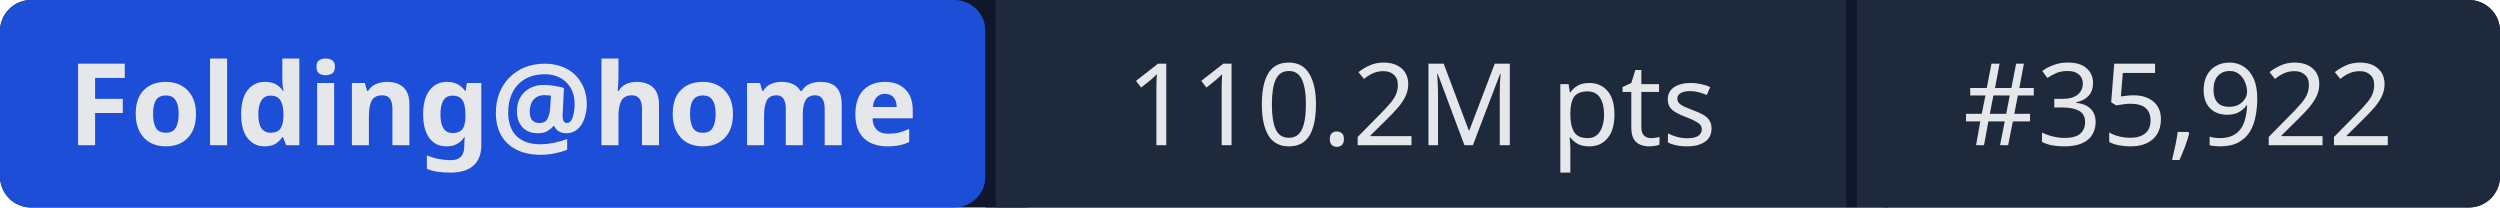
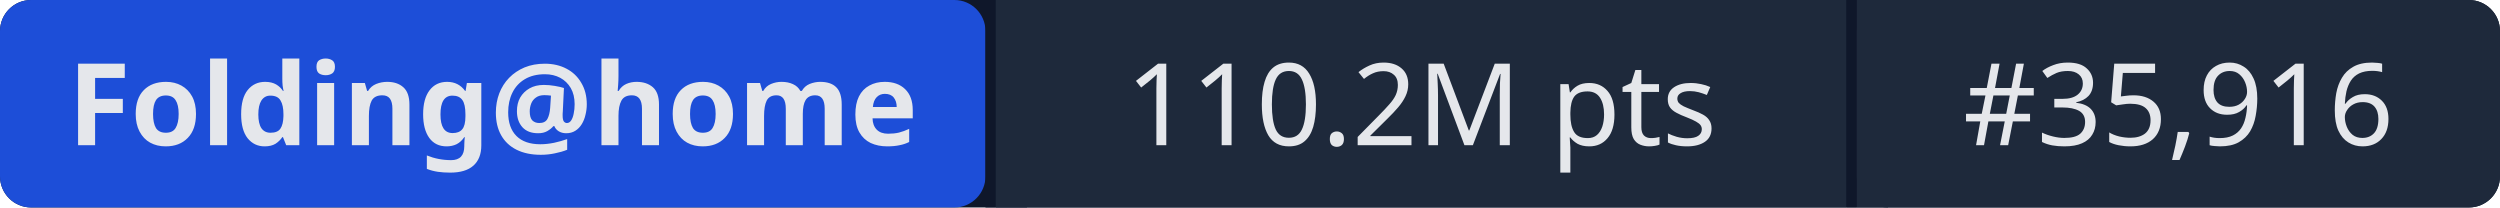
- <svg xmlns="http://www.w3.org/2000/svg" width="241" height="20" role="img" aria-label="Folding@home: 110.2M pts | #35,922">
+ <svg xmlns="http://www.w3.org/2000/svg" width="241" height="20" role="img" aria-label="Folding@home: 110.2M pts | #35,916">
  <rect width="241" height="20" rx="3" fill="#0f172a" />
  <rect x="0" width="95" height="20" rx="3" fill="#1d4ed8" />
  <rect x="95" width="1" height="20" fill="#0f172a" />
  <rect x="96" width="82" height="20" fill="#1e293b" />
  <rect x="178" width="1" height="20" fill="#0f172a" />
  <rect x="179" width="62" height="20" rx="3" fill="#1e293b" />
  <rect x="96" width="3" height="20" fill="#1e293b" />
  <rect x="179" width="3" height="20" fill="#1e293b" />
  <g fill="#e5e7eb" font-family="system-ui,sans-serif" font-size="11" text-anchor="middle">
    <text x="47.5" y="14" font-weight="600">Folding@home</text>
    <text x="137" y="14">110.2M pts</text>
-     <text x="210" y="14">#35,922</text>
+     <text x="210" y="14">#35,916</text>
  </g>
</svg>
